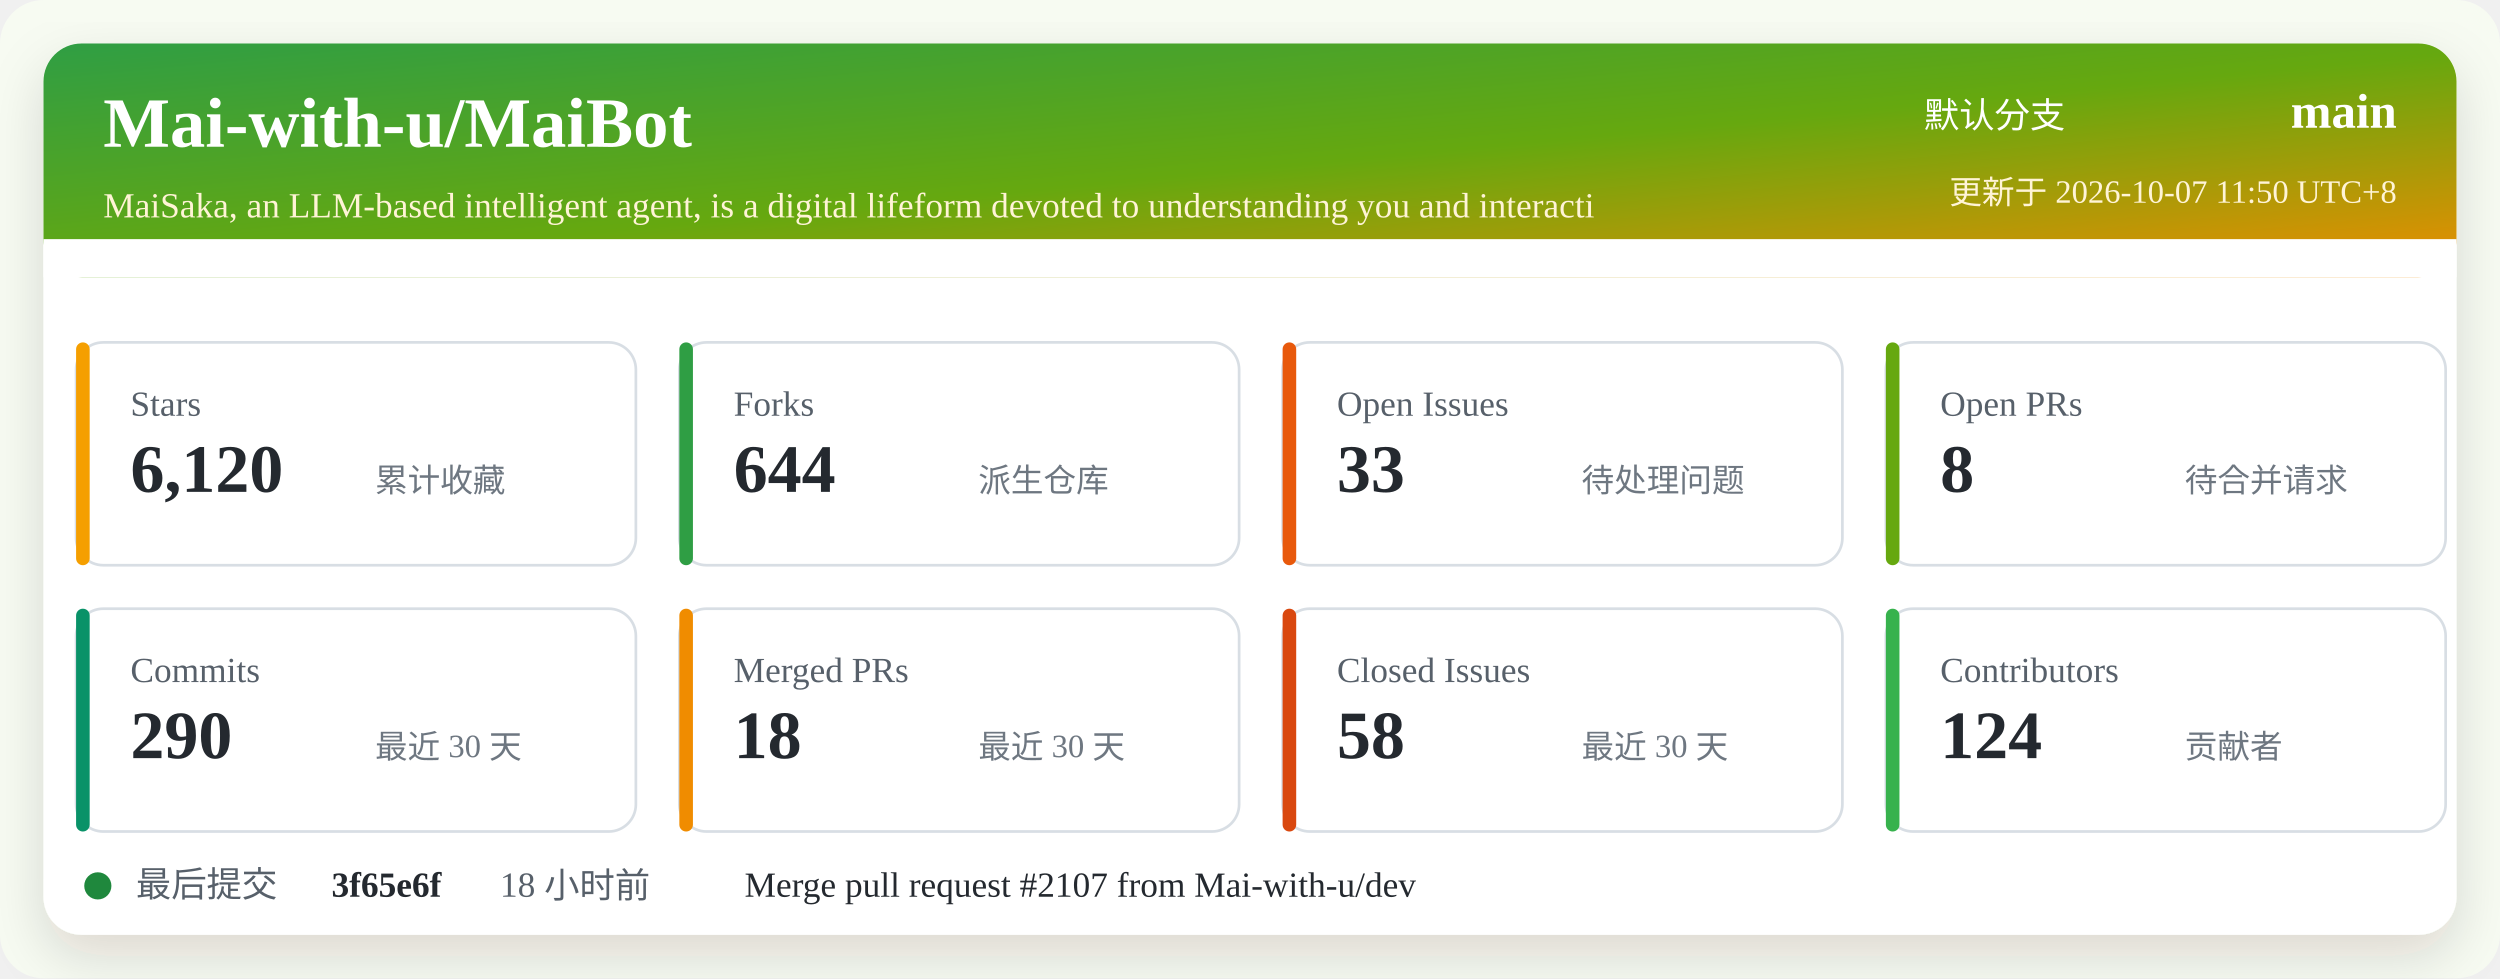
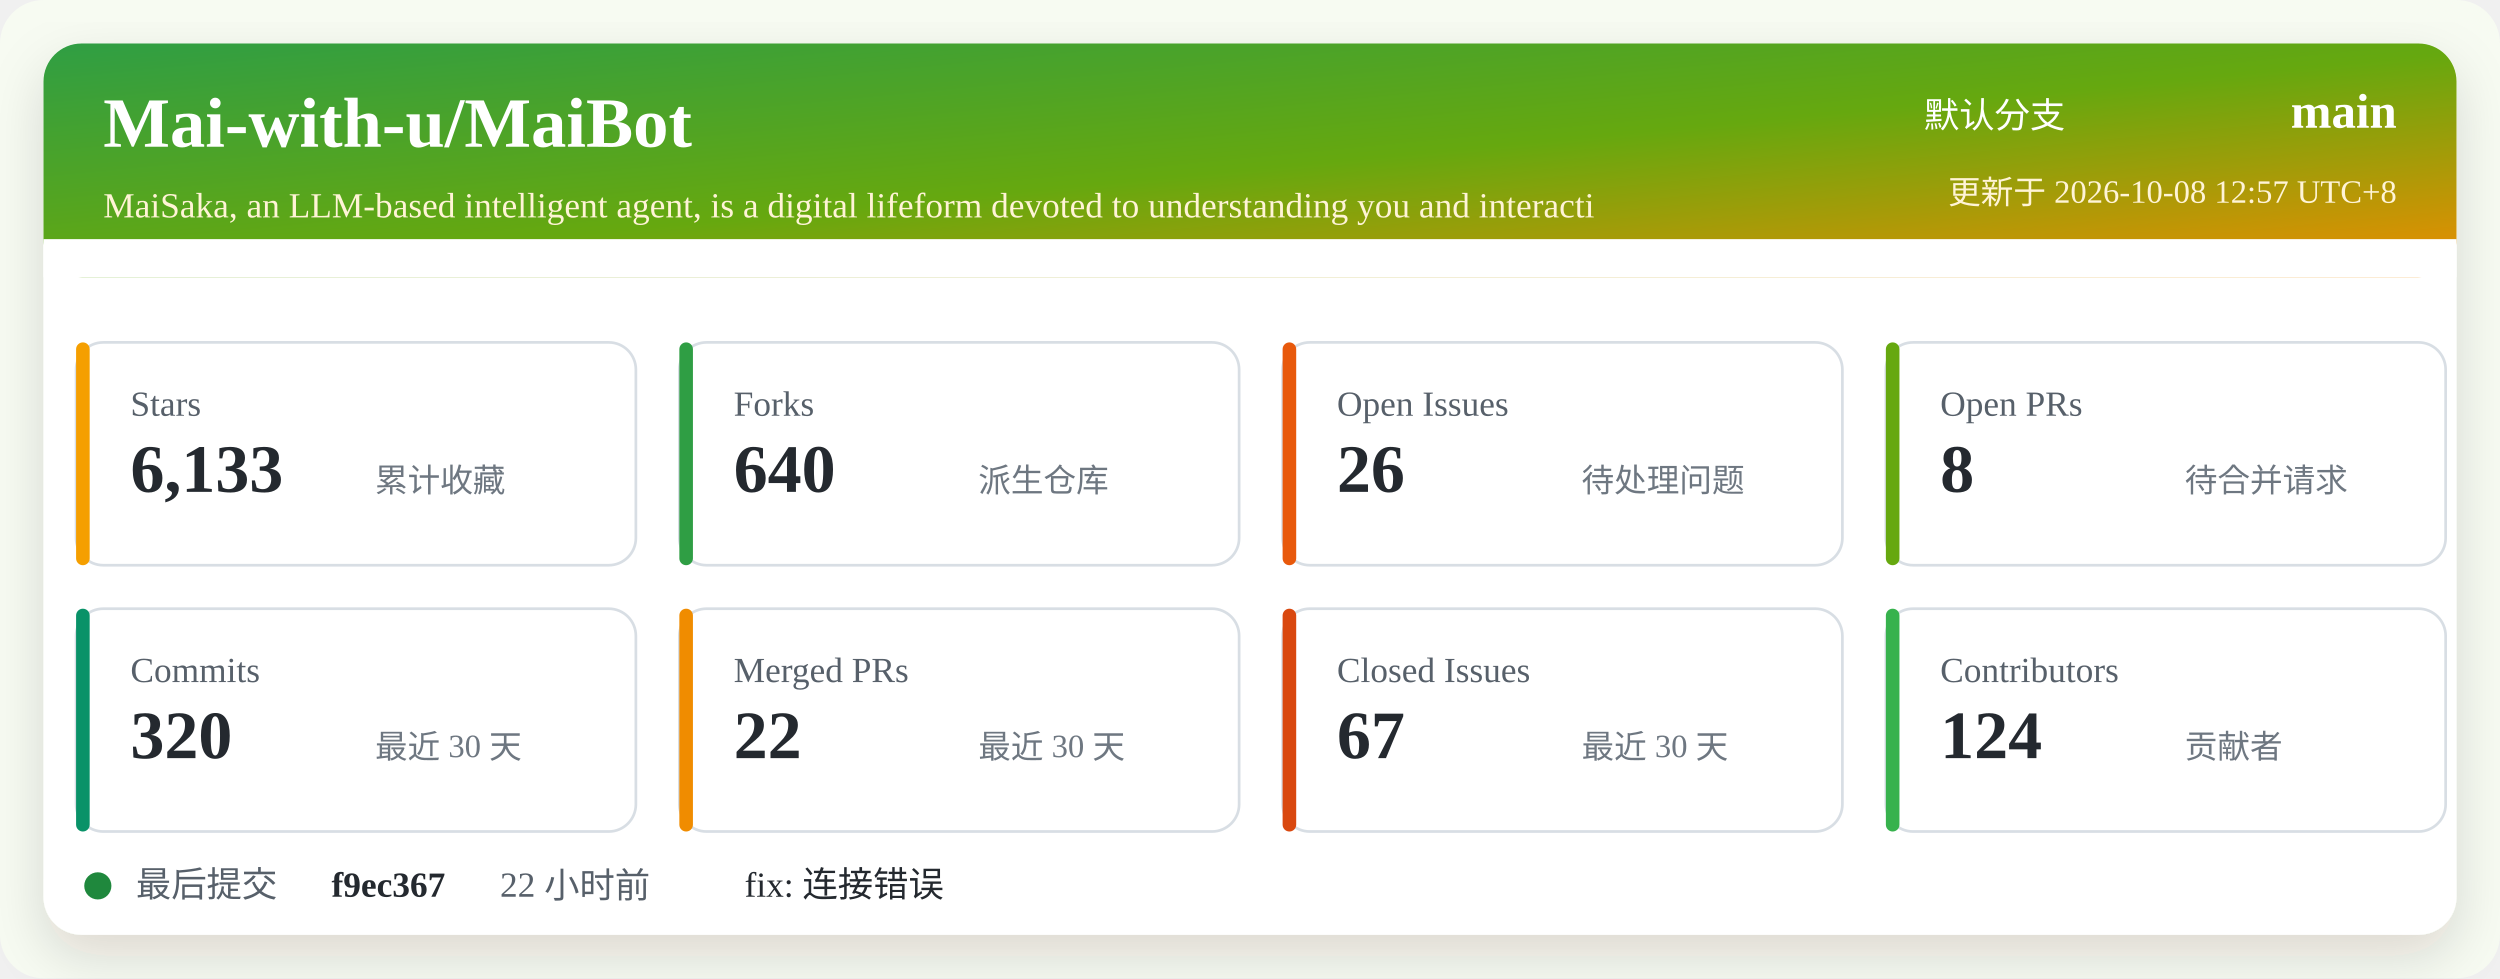
<svg xmlns="http://www.w3.org/2000/svg" width="920" height="360" viewBox="0 0 920 360" role="img" aria-labelledby="title desc">
  <defs>
    <linearGradient id="header" x1="0" x2="1" y1="0" y2="1">
      <stop offset="0%" stop-color="#2f9e44" />
      <stop offset="52%" stop-color="#66a80f" />
      <stop offset="100%" stop-color="#f08c00" />
    </linearGradient>
    <filter id="shadow" x="-5%" y="-5%" width="110%" height="110%">
      <feDropShadow dx="0" dy="8" stdDeviation="10" flood-color="#2b2318" flood-opacity="0.14" />
    </filter>
  </defs>
  <rect width="920" height="360" rx="16" fill="#f7fbf2" />
  <rect x="16" y="16" width="888" height="328" rx="14" fill="#ffffff" filter="url(#shadow)" />
  <rect x="16" y="16" width="888" height="86" rx="14" fill="url(#header)" />
  <path d="M16 88 H904 V102 H16 Z" fill="#ffffff" />
  <text x="38" y="54" fill="#ffffff" font-size="26" font-weight="700">Mai-with-u/MaiBot</text>
  <text x="38" y="80" fill="#fff4d6" font-size="13">MaiSaka, an LLM-based intelligent agent, is a digital lifeform devoted to understanding you and interacti</text>
  <text x="760" y="47" fill="#ffffff" font-size="13" text-anchor="end">默认分支</text>
  <text x="882" y="47" fill="#ffffff" font-size="18" font-weight="700" text-anchor="end">main</text>
-   <text x="882" y="75" fill="#fff4d6" font-size="12" text-anchor="end">更新于 2026-10-07 11:50 UTC+8</text>
+   <text x="882" y="75" fill="#fff4d6" font-size="12" text-anchor="end">更新于 2026-10-08 12:57 UTC+8</text>
  <g transform="translate(28 126)">
    <rect width="206" height="82" rx="10" fill="#ffffff" stroke="#d8dee4" />
    <rect x="0" y="0" width="5" height="82" rx="2.5" fill="#f59f00" />
    <text x="20" y="27" fill="#57606a" font-size="13">Stars</text>
-     <text x="20" y="55" fill="#24292f" font-size="25" font-weight="700">6,120</text>
+     <text x="20" y="55" fill="#24292f" font-size="25" font-weight="700">6,133</text>
    <text x="110" y="55" fill="#6e7781" font-size="12">累计收藏</text>
  </g>
  <g transform="translate(250 126)">
    <rect width="206" height="82" rx="10" fill="#ffffff" stroke="#d8dee4" />
    <rect x="0" y="0" width="5" height="82" rx="2.5" fill="#2f9e44" />
    <text x="20" y="27" fill="#57606a" font-size="13">Forks</text>
-     <text x="20" y="55" fill="#24292f" font-size="25" font-weight="700">644</text>
+     <text x="20" y="55" fill="#24292f" font-size="25" font-weight="700">640</text>
    <text x="110" y="55" fill="#6e7781" font-size="12">派生仓库</text>
  </g>
  <g transform="translate(472 126)">
    <rect width="206" height="82" rx="10" fill="#ffffff" stroke="#d8dee4" />
    <rect x="0" y="0" width="5" height="82" rx="2.5" fill="#e8590c" />
    <text x="20" y="27" fill="#57606a" font-size="13">Open Issues</text>
-     <text x="20" y="55" fill="#24292f" font-size="25" font-weight="700">33</text>
+     <text x="20" y="55" fill="#24292f" font-size="25" font-weight="700">26</text>
    <text x="110" y="55" fill="#6e7781" font-size="12">待处理问题</text>
  </g>
  <g transform="translate(694 126)">
    <rect width="206" height="82" rx="10" fill="#ffffff" stroke="#d8dee4" />
    <rect x="0" y="0" width="5" height="82" rx="2.5" fill="#66a80f" />
    <text x="20" y="27" fill="#57606a" font-size="13">Open PRs</text>
    <text x="20" y="55" fill="#24292f" font-size="25" font-weight="700">8</text>
    <text x="110" y="55" fill="#6e7781" font-size="12">待合并请求</text>
  </g>
  <g transform="translate(28 224)">
    <rect width="206" height="82" rx="10" fill="#ffffff" stroke="#d8dee4" />
    <rect x="0" y="0" width="5" height="82" rx="2.5" fill="#099268" />
    <text x="20" y="27" fill="#57606a" font-size="13">Commits</text>
-     <text x="20" y="55" fill="#24292f" font-size="25" font-weight="700">290</text>
+     <text x="20" y="55" fill="#24292f" font-size="25" font-weight="700">320</text>
    <text x="110" y="55" fill="#6e7781" font-size="12">最近 30 天</text>
  </g>
  <g transform="translate(250 224)">
    <rect width="206" height="82" rx="10" fill="#ffffff" stroke="#d8dee4" />
    <rect x="0" y="0" width="5" height="82" rx="2.5" fill="#f08c00" />
    <text x="20" y="27" fill="#57606a" font-size="13">Merged PRs</text>
-     <text x="20" y="55" fill="#24292f" font-size="25" font-weight="700">18</text>
+     <text x="20" y="55" fill="#24292f" font-size="25" font-weight="700">22</text>
    <text x="110" y="55" fill="#6e7781" font-size="12">最近 30 天</text>
  </g>
  <g transform="translate(472 224)">
    <rect width="206" height="82" rx="10" fill="#ffffff" stroke="#d8dee4" />
    <rect x="0" y="0" width="5" height="82" rx="2.5" fill="#d9480f" />
    <text x="20" y="27" fill="#57606a" font-size="13">Closed Issues</text>
-     <text x="20" y="55" fill="#24292f" font-size="25" font-weight="700">58</text>
+     <text x="20" y="55" fill="#24292f" font-size="25" font-weight="700">67</text>
    <text x="110" y="55" fill="#6e7781" font-size="12">最近 30 天</text>
  </g>
  <g transform="translate(694 224)">
    <rect width="206" height="82" rx="10" fill="#ffffff" stroke="#d8dee4" />
    <rect x="0" y="0" width="5" height="82" rx="2.5" fill="#37b24d" />
    <text x="20" y="27" fill="#57606a" font-size="13">Contributors</text>
    <text x="20" y="55" fill="#24292f" font-size="25" font-weight="700">124</text>
    <text x="110" y="55" fill="#6e7781" font-size="12">贡献者</text>
  </g>
  <g transform="translate(28 318)">
    <circle cx="8" cy="8" r="5" fill="#1f883d" />
    <text x="22" y="12" fill="#57606a" font-size="13">最后提交</text>
-     <text x="94" y="12" fill="#24292f" font-size="13" font-weight="700">3f65e6f</text>
-     <text x="156" y="12" fill="#57606a" font-size="13">18 小时前</text>
-     <text x="246" y="12" fill="#24292f" font-size="13">Merge pull request #2107 from Mai-with-u/dev</text>
+     <text x="94" y="12" fill="#24292f" font-size="13" font-weight="700">f9ec367</text>
+     <text x="156" y="12" fill="#57606a" font-size="13">22 小时前</text>
+     <text x="246" y="12" fill="#24292f" font-size="13">fix: 连接错误</text>
  </g>
</svg>
